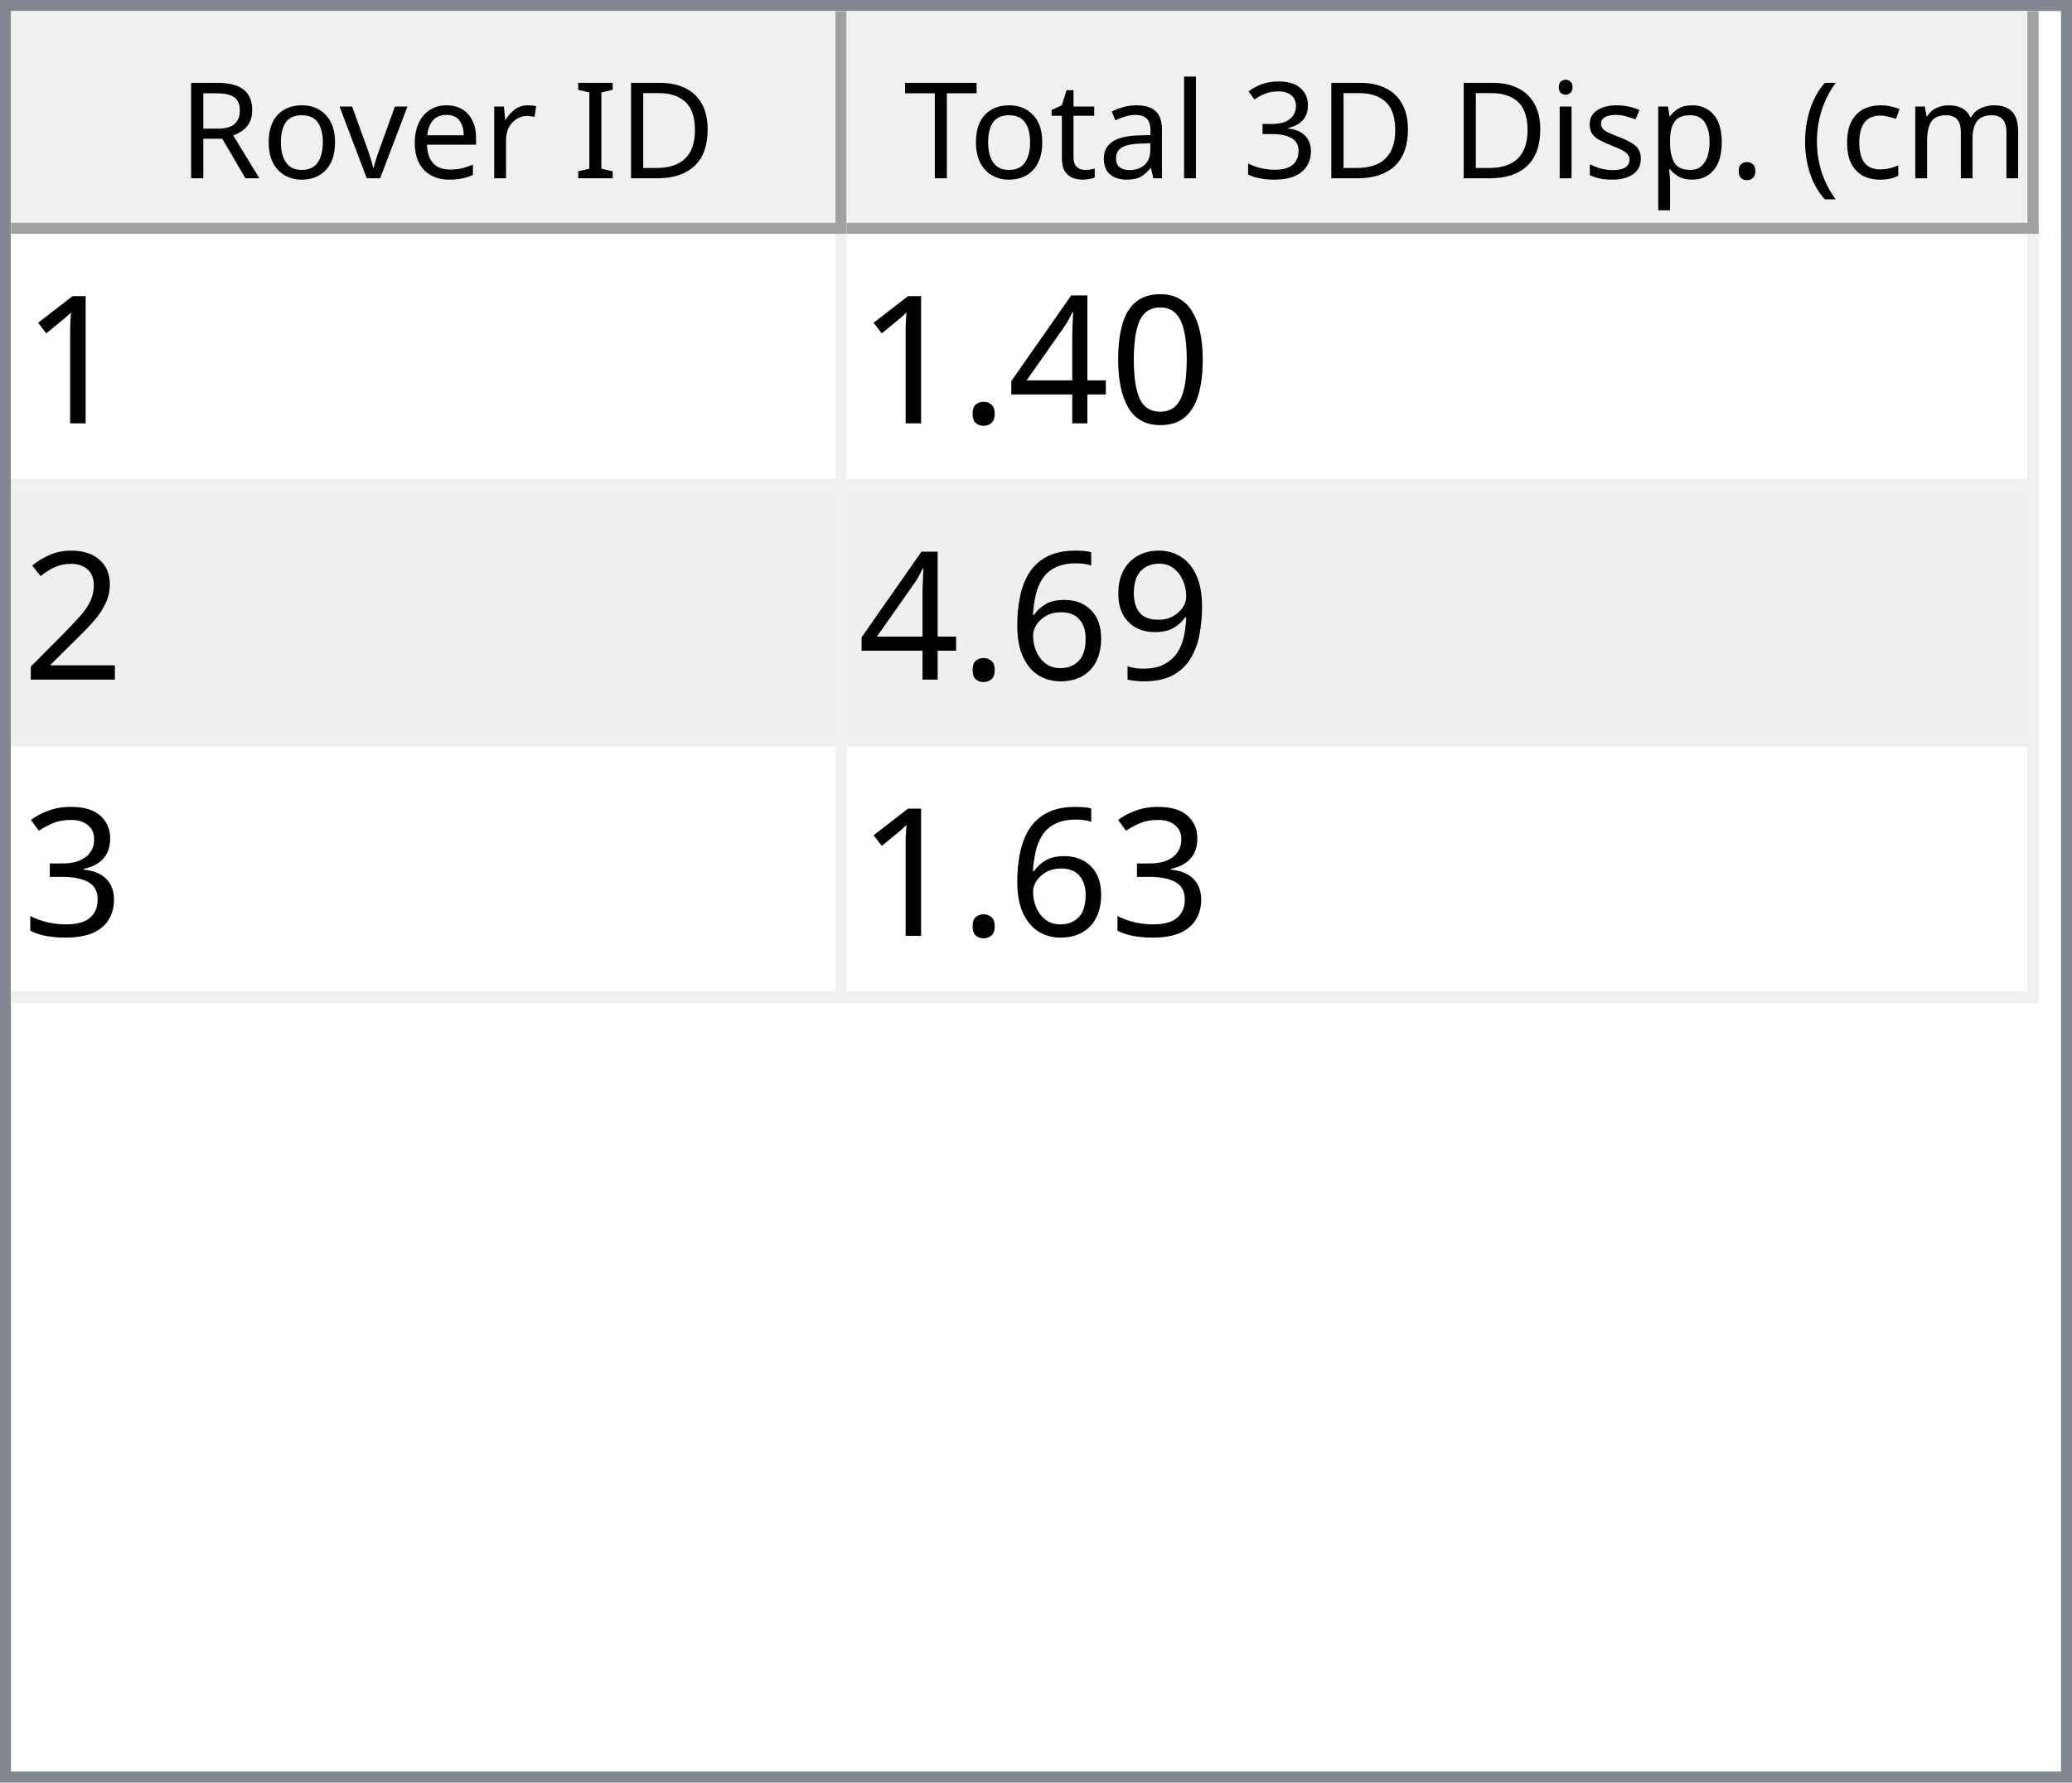
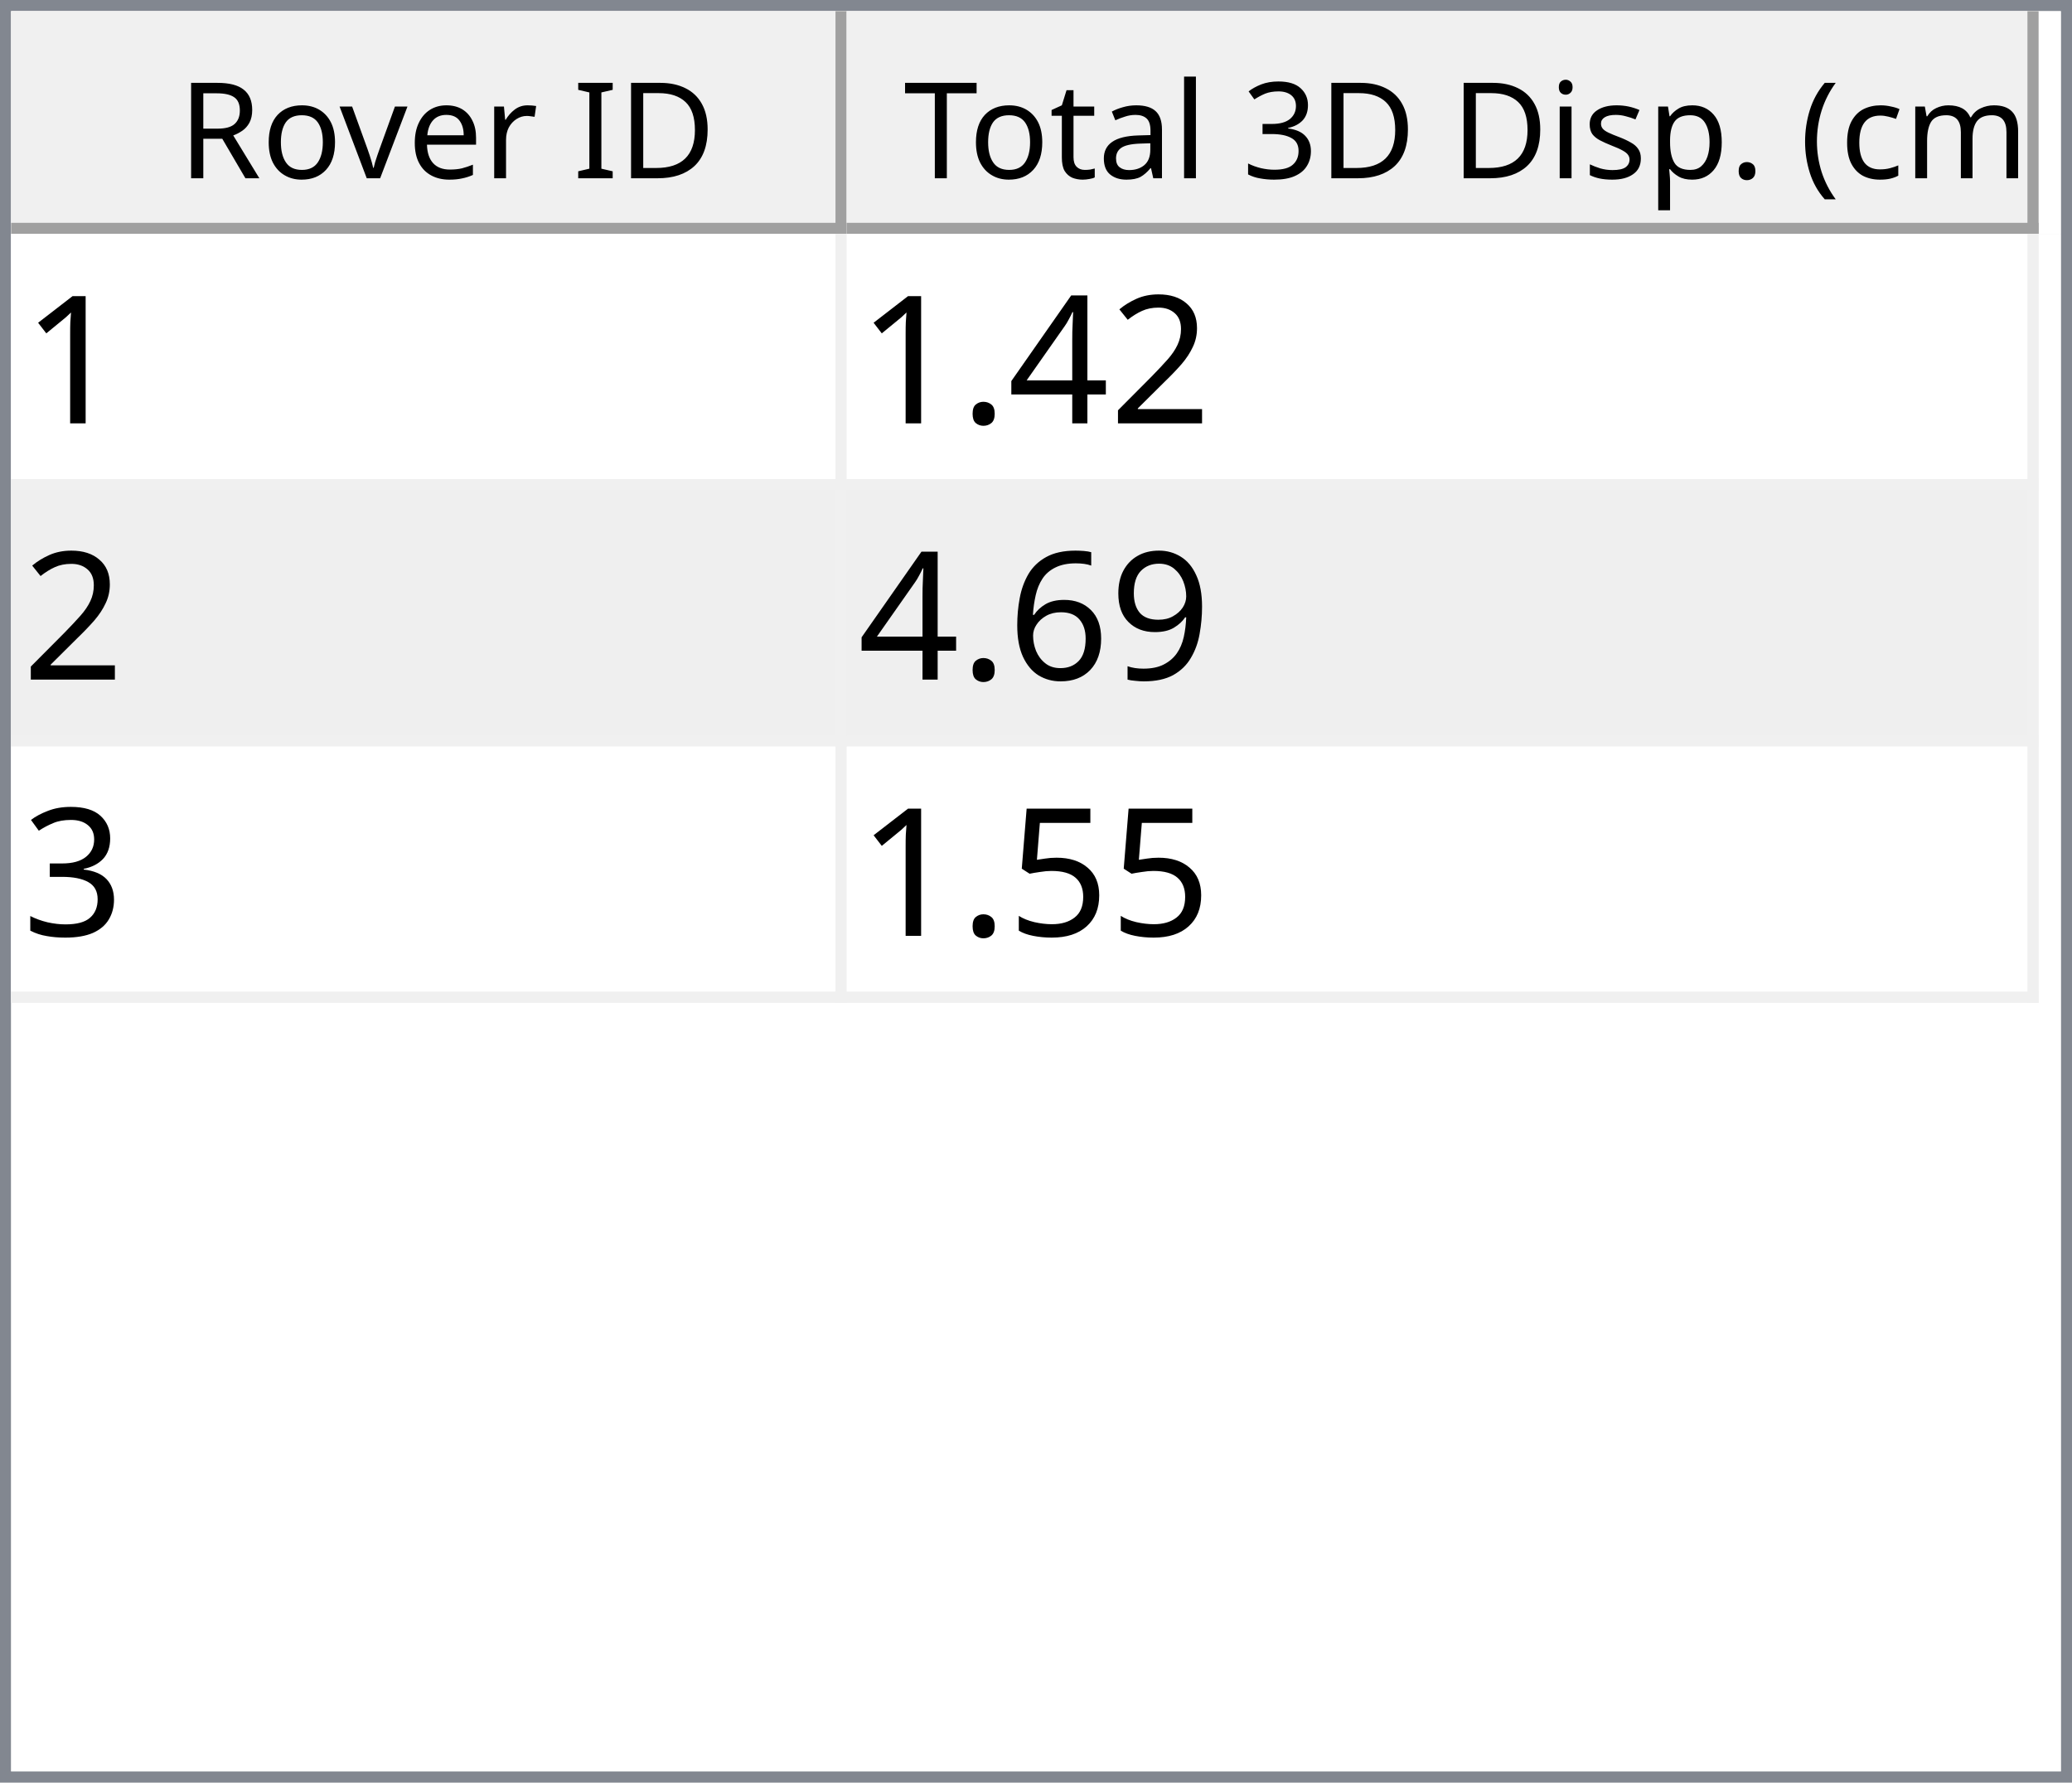
<svg xmlns="http://www.w3.org/2000/svg" style="fill-opacity:1; color-rendering:auto; color-interpolation:auto; text-rendering:auto; stroke:black; stroke-linecap:square; stroke-miterlimit:10; shape-rendering:auto; stroke-opacity:1; fill:black; stroke-dasharray:none; font-weight:normal; stroke-width:1; font-family:'Dialog'; font-style:normal; stroke-linejoin:miter; font-size:12px; stroke-dashoffset:0; image-rendering:auto;" width="186" height="160">
  <defs id="genericDefs" />
  <g>
    <defs id="defs1">
      <clipPath clipPathUnits="userSpaceOnUse" id="clipPath1">
        <path d="M0 0 L186 0 L186 160 L0 160 L0 0 Z" />
      </clipPath>
      <clipPath clipPathUnits="userSpaceOnUse" id="clipPath2">
        <path d="M0 0 L0 160 L186 160 L186 0 Z" />
      </clipPath>
      <clipPath clipPathUnits="userSpaceOnUse" id="clipPath3">
        <path d="M0 0 L0 20 L184 20 L184 0 Z" />
      </clipPath>
      <clipPath clipPathUnits="userSpaceOnUse" id="clipPath4">
        <path d="M0 0 L0 20 L75 20 L75 0 Z" />
      </clipPath>
      <clipPath clipPathUnits="userSpaceOnUse" id="clipPath5">
        <path d="M1 1 L1 19 L74 19 L74 1 Z" />
      </clipPath>
      <clipPath clipPathUnits="userSpaceOnUse" id="clipPath6">
        <path d="M0 0 L0 18 L73 18 L73 0 Z" />
      </clipPath>
      <clipPath clipPathUnits="userSpaceOnUse" id="clipPath7">
        <path d="M-0.5 -0.5 L-0.5 19.5 L74.5 19.5 L74.5 -0.5 Z" />
      </clipPath>
      <clipPath clipPathUnits="userSpaceOnUse" id="clipPath8">
        <path d="M0 0 L0 20 L107 20 L107 0 Z" />
      </clipPath>
      <clipPath clipPathUnits="userSpaceOnUse" id="clipPath9">
        <path d="M1 1 L1 19 L106 19 L106 1 Z" />
      </clipPath>
      <clipPath clipPathUnits="userSpaceOnUse" id="clipPath10">
        <path d="M0 0 L0 18 L105 18 L105 0 Z" />
      </clipPath>
      <clipPath clipPathUnits="userSpaceOnUse" id="clipPath11">
        <path d="M-0.5 -0.5 L-0.5 19.5 L106.5 19.5 L106.5 -0.5 Z" />
      </clipPath>
      <clipPath clipPathUnits="userSpaceOnUse" id="clipPath12">
        <path d="M0 0 L0 138 L184 138 L184 0 Z" />
      </clipPath>
      <clipPath clipPathUnits="userSpaceOnUse" id="clipPath13">
        <path d="M0 0 L0 69 L182 69 L182 0 Z" />
      </clipPath>
      <clipPath clipPathUnits="userSpaceOnUse" id="clipPath14">
        <path d="M-0.5 -0.5 L-0.5 68.5 L181.5 68.5 L181.5 -0.5 Z" />
      </clipPath>
      <clipPath clipPathUnits="userSpaceOnUse" id="clipPath15">
        <path d="M0 0 L0 22 L74 22 L74 0 Z" />
      </clipPath>
      <clipPath clipPathUnits="userSpaceOnUse" id="clipPath16">
        <path d="M0 0 L0 22 L106 22 L106 0 Z" />
      </clipPath>
      <font horiz-adv-x="64.551" id="font1">
        <font-face ascent="107.91" descent="25.098" units-per-em="100" style="font-style:normal; font-family:Segoe UI; font-weight:normal;" />
        <missing-glyph horiz-adv-x="64.551" d="M8.109 0 L8.109 68.266 L56.453 68.266 L56.453 0 L8.109 0 ZM15.328 7.234 L49.219 7.234 L49.219 61.031 L15.328 61.031 L15.328 7.234 Z" />
        <glyph unicode="D" horiz-adv-x="70.117" d="M9.188 0 L9.188 70.016 L28.516 70.016 Q65.531 70.016 65.531 35.891 Q65.531 19.672 55.25 9.836 Q44.969 0 27.734 0 L9.188 0 ZM17.391 62.594 L17.391 7.422 L27.828 7.422 Q41.609 7.422 49.273 14.797 Q56.938 22.172 56.938 35.688 Q56.938 62.594 28.328 62.594 L17.391 62.594 Z" />
        <glyph unicode="I" horiz-adv-x="26.611" d="M17.391 0 L9.188 0 L9.188 70.016 L17.391 70.016 L17.391 0 Z" />
        <glyph unicode=" " horiz-adv-x="27.393" d="" />
        <glyph unicode="r" horiz-adv-x="34.766" d="M34.188 41.891 Q32.078 43.5 28.125 43.5 Q23 43.5 19.555 38.672 Q16.109 33.844 16.109 25.484 L16.109 0 L8.109 0 L8.109 50 L16.109 50 L16.109 39.703 L16.312 39.703 Q18.016 44.969 21.531 47.922 Q25.047 50.875 29.391 50.875 Q32.516 50.875 34.188 50.203 L34.188 41.891 Z" />
        <glyph unicode="e" horiz-adv-x="52.295" d="M48.297 23 L12.984 23 Q13.188 14.656 17.484 10.109 Q21.781 5.562 29.297 5.562 Q37.75 5.562 44.828 11.141 L44.828 3.609 Q38.234 -1.172 27.391 -1.172 Q16.797 -1.172 10.742 5.641 Q4.688 12.453 4.688 24.812 Q4.688 36.469 11.305 43.82 Q17.922 51.172 27.734 51.172 Q37.547 51.172 42.922 44.828 Q48.297 38.484 48.297 27.203 L48.297 23 ZM40.094 29.781 Q40.047 36.719 36.75 40.578 Q33.453 44.438 27.594 44.438 Q21.922 44.438 17.969 40.383 Q14.016 36.328 13.094 29.781 L40.094 29.781 Z" />
        <glyph unicode="v" horiz-adv-x="47.9" d="M47.406 50 L27.484 0 L19.625 0 L0.688 50 L9.469 50 L22.172 13.672 Q23.578 9.672 23.922 6.688 L24.125 6.688 Q24.609 10.453 25.688 13.484 L38.969 50 L47.406 50 Z" />
        <glyph unicode="o" horiz-adv-x="58.594" d="M29 -1.172 Q17.922 -1.172 11.305 5.836 Q4.688 12.844 4.688 24.422 Q4.688 37.016 11.57 44.094 Q18.453 51.172 30.172 51.172 Q41.359 51.172 47.633 44.289 Q53.906 37.406 53.906 25.203 Q53.906 13.234 47.141 6.031 Q40.375 -1.172 29 -1.172 ZM29.594 44.438 Q21.875 44.438 17.383 39.188 Q12.891 33.938 12.891 24.703 Q12.891 15.828 17.43 10.695 Q21.969 5.562 29.594 5.562 Q37.359 5.562 41.531 10.594 Q45.703 15.625 45.703 24.906 Q45.703 34.281 41.531 39.359 Q37.359 44.438 29.594 44.438 Z" />
        <glyph unicode="R" horiz-adv-x="59.814" d="M59.375 0 L49.609 0 L37.891 19.625 Q36.281 22.359 34.766 24.289 Q33.25 26.219 31.664 27.438 Q30.078 28.656 28.25 29.219 Q26.422 29.781 24.125 29.781 L17.391 29.781 L17.391 0 L9.188 0 L9.188 70.016 L30.078 70.016 Q34.672 70.016 38.555 68.867 Q42.438 67.719 45.289 65.375 Q48.141 63.031 49.758 59.547 Q51.375 56.062 51.375 51.375 Q51.375 47.703 50.273 44.656 Q49.172 41.609 47.148 39.211 Q45.125 36.812 42.266 35.133 Q39.406 33.453 35.844 32.516 L35.844 32.328 Q37.594 31.547 38.891 30.547 Q40.188 29.547 41.359 28.18 Q42.531 26.812 43.68 25.078 Q44.828 23.344 46.234 21.047 L59.375 0 ZM17.391 62.594 L17.391 37.203 L28.516 37.203 Q31.594 37.203 34.203 38.133 Q36.812 39.062 38.719 40.797 Q40.625 42.531 41.703 45.047 Q42.781 47.562 42.781 50.688 Q42.781 56.297 39.141 59.445 Q35.5 62.594 28.609 62.594 L17.391 62.594 Z" />
        <glyph unicode=")" horiz-adv-x="30.176" d="M8.297 -15.922 L1.172 -15.922 Q16.406 2.344 16.406 26.812 Q16.406 51.469 1.078 70.016 L8.297 70.016 Q23.531 52.156 23.531 26.703 Q23.531 1.375 8.297 -15.922 Z" />
        <glyph unicode="m" horiz-adv-x="86.133" d="M79.109 0 L71.094 0 L71.094 28.719 Q71.094 37.016 68.531 40.727 Q65.969 44.438 59.906 44.438 Q54.781 44.438 51.195 39.75 Q47.609 35.062 47.609 28.516 L47.609 0 L39.594 0 L39.594 29.688 Q39.594 44.438 28.219 44.438 Q22.953 44.438 19.531 40.016 Q16.109 35.594 16.109 28.516 L16.109 0 L8.109 0 L8.109 50 L16.109 50 L16.109 42.094 L16.312 42.094 Q21.625 51.172 31.844 51.172 Q36.969 51.172 40.773 48.312 Q44.578 45.453 46 40.828 Q51.562 51.172 62.594 51.172 Q79.109 51.172 79.109 30.812 L79.109 0 Z" />
        <glyph unicode="c" horiz-adv-x="46.191" d="M42.188 2.297 Q36.422 -1.172 28.516 -1.172 Q17.828 -1.172 11.258 5.789 Q4.688 12.75 4.688 23.828 Q4.688 36.188 11.766 43.68 Q18.844 51.172 30.672 51.172 Q37.25 51.172 42.281 48.734 L42.281 40.531 Q36.719 44.438 30.375 44.438 Q22.703 44.438 17.797 38.945 Q12.891 33.453 12.891 24.516 Q12.891 15.719 17.508 10.641 Q22.125 5.562 29.891 5.562 Q36.422 5.562 42.188 9.906 L42.188 2.297 Z" />
        <glyph unicode="(" horiz-adv-x="30.176" d="M29.109 -15.922 L21.969 -15.922 Q6.844 1.375 6.844 26.703 Q6.844 52.156 21.969 70.016 L29.203 70.016 Q13.875 51.469 13.875 26.812 Q13.875 2.344 29.109 -15.922 Z" />
        <glyph unicode="." horiz-adv-x="21.68" d="M10.891 -1.078 Q8.641 -1.078 7.055 0.539 Q5.469 2.156 5.469 4.391 Q5.469 6.641 7.055 8.273 Q8.641 9.906 10.891 9.906 Q13.188 9.906 14.797 8.273 Q16.406 6.641 16.406 4.391 Q16.406 2.156 14.797 0.539 Q13.188 -1.078 10.891 -1.078 Z" />
        <glyph unicode="p" horiz-adv-x="58.789" d="M16.312 7.234 L16.109 7.234 L16.109 -23 L8.109 -23 L8.109 50 L16.109 50 L16.109 41.219 L16.312 41.219 Q22.219 51.172 33.594 51.172 Q43.266 51.172 48.688 44.461 Q54.109 37.75 54.109 26.469 Q54.109 13.922 48 6.375 Q41.891 -1.172 31.297 -1.172 Q21.578 -1.172 16.312 7.234 ZM16.109 27.391 L16.109 20.406 Q16.109 14.203 20.141 9.883 Q24.172 5.562 30.375 5.562 Q37.641 5.562 41.773 11.133 Q45.906 16.703 45.906 26.609 Q45.906 34.969 42.047 39.703 Q38.188 44.438 31.594 44.438 Q24.609 44.438 20.359 39.578 Q16.109 34.719 16.109 27.391 Z" />
        <glyph unicode="s" horiz-adv-x="42.432" d="M5.078 1.812 L5.078 10.406 Q11.625 5.562 19.484 5.562 Q30.031 5.562 30.031 12.594 Q30.031 14.594 29.125 15.992 Q28.219 17.391 26.68 18.461 Q25.141 19.531 23.07 20.383 Q21 21.234 18.609 22.172 Q15.281 23.484 12.766 24.828 Q10.25 26.172 8.57 27.859 Q6.891 29.547 6.031 31.695 Q5.172 33.844 5.172 36.719 Q5.172 40.234 6.789 42.945 Q8.406 45.656 11.086 47.484 Q13.766 49.312 17.211 50.242 Q20.656 51.172 24.312 51.172 Q30.812 51.172 35.938 48.922 L35.938 40.828 Q30.422 44.438 23.25 44.438 Q21 44.438 19.195 43.922 Q17.391 43.406 16.094 42.477 Q14.797 41.547 14.086 40.258 Q13.375 38.969 13.375 37.406 Q13.375 35.453 14.086 34.133 Q14.797 32.812 16.164 31.789 Q17.531 30.766 19.484 29.938 Q21.438 29.109 23.922 28.125 Q27.25 26.859 29.883 25.516 Q32.516 24.172 34.375 22.484 Q36.234 20.797 37.234 18.602 Q38.234 16.406 38.234 13.375 Q38.234 9.672 36.602 6.938 Q34.969 4.203 32.234 2.398 Q29.5 0.594 25.93 -0.289 Q22.359 -1.172 18.453 -1.172 Q10.75 -1.172 5.078 1.812 Z" />
        <glyph unicode="i" horiz-adv-x="24.219" d="M12.203 62.703 Q10.062 62.703 8.547 64.164 Q7.031 65.625 7.031 67.875 Q7.031 70.125 8.547 71.609 Q10.062 73.094 12.203 73.094 Q14.406 73.094 15.945 71.609 Q17.484 70.125 17.484 67.875 Q17.484 65.719 15.945 64.211 Q14.406 62.703 12.203 62.703 ZM16.109 0 L8.109 0 L8.109 50 L16.109 50 L16.109 0 Z" />
        <glyph unicode="3" horiz-adv-x="53.906" d="M46.531 19.828 Q46.531 15.094 44.75 11.211 Q42.969 7.328 39.719 4.57 Q36.469 1.812 31.93 0.297 Q27.391 -1.219 21.922 -1.219 Q11.922 -1.219 6 2.594 L6 11.188 Q13.094 5.609 22.219 5.609 Q25.875 5.609 28.828 6.539 Q31.781 7.469 33.906 9.227 Q36.031 10.984 37.18 13.477 Q38.328 15.969 38.328 19.094 Q38.328 32.812 18.797 32.812 L12.984 32.812 L12.984 39.594 L18.5 39.594 Q35.797 39.594 35.797 52.484 Q35.797 64.406 22.609 64.406 Q15.188 64.406 8.688 59.422 L8.688 67.188 Q15.375 71.188 24.609 71.188 Q29 71.188 32.57 69.969 Q36.141 68.75 38.68 66.555 Q41.219 64.359 42.609 61.281 Q44 58.203 44 54.5 Q44 40.672 30.031 36.719 L30.031 36.531 Q33.594 36.141 36.625 34.797 Q39.656 33.453 41.852 31.305 Q44.047 29.156 45.289 26.25 Q46.531 23.344 46.531 19.828 Z" />
        <glyph unicode="l" horiz-adv-x="24.219" d="M16.109 0 L8.109 0 L8.109 74.031 L16.109 74.031 L16.109 0 Z" />
        <glyph unicode="a" horiz-adv-x="50.879" d="M43.891 0 L35.891 0 L35.891 7.812 L35.688 7.812 Q30.469 -1.172 20.312 -1.172 Q12.844 -1.172 8.617 2.781 Q4.391 6.734 4.391 13.281 Q4.391 27.297 20.906 29.594 L35.891 31.688 Q35.891 44.438 25.594 44.438 Q16.547 44.438 9.281 38.281 L9.281 46.484 Q16.656 51.172 26.266 51.172 Q43.891 51.172 43.891 32.516 L43.891 0 ZM35.891 25.297 L23.828 23.641 Q18.266 22.859 15.43 20.875 Q12.594 18.891 12.594 13.875 Q12.594 10.203 15.211 7.883 Q17.828 5.562 22.172 5.562 Q28.125 5.562 32.008 9.742 Q35.891 13.922 35.891 20.312 L35.891 25.297 Z" />
        <glyph unicode="t" horiz-adv-x="33.887" d="M31.297 0.484 Q28.469 -1.078 23.828 -1.078 Q10.688 -1.078 10.688 13.578 L10.688 43.172 L2.094 43.172 L2.094 50 L10.688 50 L10.688 62.203 L18.703 64.797 L18.703 50 L31.297 50 L31.297 43.172 L18.703 43.172 L18.703 14.984 Q18.703 9.969 20.414 7.82 Q22.125 5.672 26.078 5.672 Q29.109 5.672 31.297 7.328 L31.297 0.484 Z" />
        <glyph unicode="T" horiz-adv-x="52.393" d="M50.594 62.594 L30.375 62.594 L30.375 0 L22.172 0 L22.172 62.594 L2 62.594 L2 70.016 L50.594 70.016 L50.594 62.594 Z" />
      </font>
      <font horiz-adv-x="75.0" id="font2">
        <font-face ascent="100.537" descent="21.973" units-per-em="100" style="font-style:normal; font-family:sans-serif; font-weight:normal;" />
        <missing-glyph horiz-adv-x="75.0" d="M12.5 0 L12.5 62.5 L62.5 62.5 L62.5 0 L12.5 0 ZM14.062 1.562 L60.938 1.562 L60.938 60.938 L14.062 60.938 L14.062 1.562 Z" />
        <glyph unicode="1" horiz-adv-x="55.615" d="M37.25 0 L28.469 0 L28.469 56 Q25.297 52.984 20.141 49.953 Q14.984 46.922 10.891 45.406 L10.891 53.906 Q18.266 57.375 23.781 62.305 Q29.297 67.234 31.594 71.875 L37.25 71.875 L37.25 0 Z" />
-         <glyph unicode="0" horiz-adv-x="55.615" d="M4.156 35.297 Q4.156 48 6.766 55.742 Q9.375 63.484 14.523 67.68 Q19.672 71.875 27.484 71.875 Q33.25 71.875 37.594 69.555 Q41.938 67.234 44.773 62.867 Q47.609 58.5 49.219 52.227 Q50.828 45.953 50.828 35.297 Q50.828 22.703 48.242 14.969 Q45.656 7.234 40.508 3.008 Q35.359 -1.219 27.484 -1.219 Q17.141 -1.219 11.234 6.203 Q4.156 15.141 4.156 35.297 ZM13.188 35.297 Q13.188 17.672 17.312 11.836 Q21.438 6 27.484 6 Q33.547 6 37.672 11.859 Q41.797 17.719 41.797 35.297 Q41.797 52.984 37.672 58.789 Q33.547 64.594 27.391 64.594 Q21.344 64.594 17.719 59.469 Q13.188 52.938 13.188 35.297 Z" />
+         <glyph unicode="2" horiz-adv-x="55.615" d="M50.344 8.453 L50.344 0 L3.031 0 Q2.938 3.172 4.047 6.109 Q5.859 10.938 9.836 15.625 Q13.812 20.312 21.344 26.469 Q33.016 36.031 37.117 41.625 Q41.219 47.219 41.219 52.203 Q41.219 57.422 37.477 61.008 Q33.734 64.594 27.734 64.594 Q21.391 64.594 17.578 60.789 Q13.766 56.984 13.719 50.25 L4.688 51.172 Q5.609 61.281 11.664 66.578 Q17.719 71.875 27.938 71.875 Q38.234 71.875 44.242 66.164 Q50.25 60.453 50.25 52 Q50.25 47.703 48.492 43.555 Q46.734 39.406 42.656 34.812 Q38.578 30.219 29.109 22.219 Q21.188 15.578 18.945 13.211 Q16.703 10.844 15.234 8.453 L50.344 8.453 Z" />
        <glyph unicode="4" horiz-adv-x="55.615" d="M32.328 0 L32.328 17.141 L1.266 17.141 L1.266 25.203 L33.938 71.578 L41.109 71.578 L41.109 25.203 L50.781 25.203 L50.781 17.141 L41.109 17.141 L41.109 0 L32.328 0 ZM32.328 25.203 L32.328 57.469 L9.906 25.203 L32.328 25.203 Z" />
        <glyph unicode="." horiz-adv-x="27.783" d="M9.078 0 L9.078 10.016 L19.094 10.016 L19.094 0 L9.078 0 Z" />
-         <glyph unicode="2" horiz-adv-x="55.615" d="M50.344 8.453 L50.344 0 L3.031 0 Q2.938 3.172 4.047 6.109 Q5.859 10.938 9.836 15.625 Q13.812 20.312 21.344 26.469 Q33.016 36.031 37.117 41.625 Q41.219 47.219 41.219 52.203 Q41.219 57.422 37.477 61.008 Q33.734 64.594 27.734 64.594 Q21.391 64.594 17.578 60.789 Q13.766 56.984 13.719 50.25 L4.688 51.172 Q5.609 61.281 11.664 66.578 Q17.719 71.875 27.938 71.875 Q38.234 71.875 44.242 66.164 Q50.25 60.453 50.25 52 Q50.25 47.703 48.492 43.555 Q46.734 39.406 42.656 34.812 Q38.578 30.219 29.109 22.219 Q21.188 15.578 18.945 13.211 Q16.703 10.844 15.234 8.453 L50.344 8.453 Z" />
        <glyph unicode="9" horiz-adv-x="55.615" d="M5.469 16.547 L13.922 17.328 Q14.984 11.375 18.016 8.688 Q21.047 6 25.781 6 Q29.828 6 32.883 7.859 Q35.938 9.719 37.891 12.82 Q39.844 15.922 41.164 21.195 Q42.484 26.469 42.484 31.938 Q42.484 32.516 42.438 33.688 Q39.797 29.5 35.234 26.883 Q30.672 24.266 25.344 24.266 Q16.453 24.266 10.305 30.711 Q4.156 37.156 4.156 47.703 Q4.156 58.594 10.578 65.234 Q17 71.875 26.656 71.875 Q33.641 71.875 39.43 68.117 Q45.219 64.359 48.219 57.398 Q51.219 50.438 51.219 37.25 Q51.219 23.531 48.242 15.406 Q45.266 7.281 39.383 3.031 Q33.5 -1.219 25.594 -1.219 Q17.188 -1.219 11.867 3.445 Q6.547 8.109 5.469 16.547 ZM41.453 48.141 Q41.453 55.719 37.43 60.156 Q33.406 64.594 27.734 64.594 Q21.875 64.594 17.531 59.812 Q13.188 55.031 13.188 47.406 Q13.188 40.578 17.312 36.305 Q21.438 32.031 27.484 32.031 Q33.594 32.031 37.523 36.305 Q41.453 40.578 41.453 48.141 Z" />
        <glyph unicode="6" horiz-adv-x="55.615" d="M49.75 54.047 L41.016 53.375 Q39.844 58.547 37.703 60.891 Q34.125 64.656 28.906 64.656 Q24.703 64.656 21.531 62.312 Q17.391 59.281 14.992 53.469 Q12.594 47.656 12.5 36.922 Q15.672 41.75 20.266 44.094 Q24.859 46.438 29.891 46.438 Q38.672 46.438 44.852 39.969 Q51.031 33.5 51.031 23.25 Q51.031 16.5 48.125 10.719 Q45.219 4.938 40.141 1.859 Q35.062 -1.219 28.609 -1.219 Q17.625 -1.219 10.695 6.859 Q3.766 14.938 3.766 33.5 Q3.766 54.25 11.422 63.672 Q18.109 71.875 29.438 71.875 Q37.891 71.875 43.289 67.141 Q48.688 62.406 49.75 54.047 ZM13.875 23.188 Q13.875 18.656 15.797 14.508 Q17.719 10.359 21.188 8.18 Q24.656 6 28.469 6 Q34.031 6 38.039 10.492 Q42.047 14.984 42.047 22.703 Q42.047 30.125 38.086 34.398 Q34.125 38.672 28.125 38.672 Q22.172 38.672 18.023 34.398 Q13.875 30.125 13.875 23.188 Z" />
        <glyph unicode="3" horiz-adv-x="55.615" d="M4.203 18.891 L12.984 20.062 Q14.5 12.594 18.141 9.297 Q21.781 6 27 6 Q33.203 6 37.477 10.297 Q41.75 14.594 41.75 20.953 Q41.75 27 37.797 30.93 Q33.844 34.859 27.734 34.859 Q25.25 34.859 21.531 33.891 L22.516 41.609 Q23.391 41.5 23.922 41.5 Q29.547 41.5 34.039 44.43 Q38.531 47.359 38.531 53.469 Q38.531 58.297 35.258 61.477 Q31.984 64.656 26.812 64.656 Q21.688 64.656 18.266 61.43 Q14.844 58.203 13.875 51.766 L5.078 53.328 Q6.688 62.156 12.398 67.016 Q18.109 71.875 26.609 71.875 Q32.469 71.875 37.398 69.359 Q42.328 66.844 44.945 62.5 Q47.562 58.156 47.562 53.266 Q47.562 48.641 45.07 44.828 Q42.578 41.016 37.703 38.766 Q44.047 37.312 47.562 32.695 Q51.078 28.078 51.078 21.141 Q51.078 11.766 44.242 5.25 Q37.406 -1.266 26.953 -1.266 Q17.531 -1.266 11.305 4.352 Q5.078 9.969 4.203 18.891 Z" />
+         <glyph unicode="5" horiz-adv-x="55.615" d="M4.156 18.75 L13.375 19.531 Q14.406 12.797 18.141 9.398 Q21.875 6 27.156 6 Q33.5 6 37.891 10.789 Q42.281 15.578 42.281 23.484 Q42.281 31 38.062 35.352 Q33.844 39.703 27 39.703 Q22.75 39.703 19.336 37.773 Q15.922 35.844 13.969 32.766 L5.719 33.844 L12.641 70.609 L48.25 70.609 L48.25 62.203 L19.672 62.203 L15.828 42.969 Q22.266 47.469 29.344 47.469 Q38.719 47.469 45.164 40.969 Q51.609 34.469 51.609 24.266 Q51.609 14.547 45.953 7.469 Q39.062 -1.219 27.156 -1.219 Q17.391 -1.219 11.211 4.25 Q5.031 9.719 4.156 18.75 Z" />
      </font>
    </defs>
    <g style="fill:white; stroke:white;">
      <rect x="0" y="0" width="186" style="clip-path:url(#clipPath1); stroke:none;" height="160" />
    </g>
    <g style="fill:white; text-rendering:optimizeSpeed; color-rendering:optimizeSpeed; image-rendering:optimizeSpeed; shape-rendering:crispEdges; stroke:white; color-interpolation:sRGB;">
      <rect x="0" width="186" height="160" y="0" style="stroke:none;" />
      <path style="stroke:none;" d="M0 160 L186 160 L186 0 L0 0 Z" />
    </g>
    <g style="fill:rgb(240,240,240); font-family:'Segoe UI'; stroke:rgb(240,240,240);">
      <rect x="0" y="0" width="186" style="clip-path:url(#clipPath2); stroke:none;" height="160" />
    </g>
    <g style="fill:rgb(130,135,144); font-family:'Segoe UI'; stroke:rgb(130,135,144);">
      <path d="M0 0 L186 0 L186 160 L0 160 L0 0 ZM1 1 L185 1 L185 159 L1 159 L1 1 Z" style="fill-rule:evenodd; clip-path:url(#clipPath2); stroke:none;" />
    </g>
    <g style="fill:white; font-family:'Segoe UI'; stroke:white;" transform="translate(1,1)">
      <rect x="0" y="0" width="184" style="clip-path:url(#clipPath3); stroke:none;" height="20" />
    </g>
    <g style="fill:rgb(240,240,240); font-family:'Segoe UI'; stroke:rgb(240,240,240);" transform="translate(1,1)">
      <rect x="0" y="0" width="75" style="clip-path:url(#clipPath4); stroke:none;" height="20" />
    </g>
    <g style="font-family:'Segoe UI';" transform="translate(2,2)">
      <text x="14" xml:space="preserve" y="14" style="clip-path:url(#clipPath6); stroke:none;">Rover ID</text>
    </g>
    <g style="fill:rgb(160,160,160); font-family:'Segoe UI'; stroke:rgb(160,160,160); stroke-linejoin:bevel;" transform="translate(1.5,1.5)">
      <line x1="74" x2="74" y1="0" style="fill:none; clip-path:url(#clipPath7);" y2="19" />
    </g>
    <g style="fill:rgb(160,160,160); font-family:'Segoe UI'; stroke:rgb(160,160,160); stroke-linejoin:bevel;" transform="matrix(1,0,0,1,1,1) translate(0.5,0.5)">
      <line x1="0" x2="74" y1="19" style="fill:none; clip-path:url(#clipPath7);" y2="19" />
    </g>
    <g style="fill:rgb(240,240,240); font-family:'Segoe UI'; stroke:rgb(240,240,240);" transform="translate(76,1)">
      <rect x="0" y="0" width="107" style="clip-path:url(#clipPath8); stroke:none;" height="20" />
    </g>
    <g style="font-family:'Segoe UI';" transform="translate(77,2)">
      <text x="1" xml:space="preserve" y="14" style="clip-path:url(#clipPath10); stroke:none;"> Total 3D Disp. (cm)</text>
    </g>
    <g style="fill:rgb(160,160,160); font-family:'Segoe UI'; stroke:rgb(160,160,160); stroke-linejoin:bevel;" transform="translate(76.5,1.5)">
      <line x1="106" x2="106" y1="0" style="fill:none; clip-path:url(#clipPath11);" y2="19" />
    </g>
    <g style="fill:rgb(160,160,160); font-family:'Segoe UI'; stroke:rgb(160,160,160); stroke-linejoin:bevel;" transform="matrix(1,0,0,1,76,1) translate(0.5,0.5)">
      <line x1="0" x2="106" y1="19" style="fill:none; clip-path:url(#clipPath11);" y2="19" />
    </g>
    <g style="fill:white; font-family:'Segoe UI'; stroke:white;" transform="translate(1,21)">
      <rect x="0" y="0" width="184" style="clip-path:url(#clipPath12); stroke:none;" height="138" />
    </g>
    <g style="fill:rgb(240,240,240); font-size:16px; font-family:sans-serif; stroke:rgb(240,240,240);" transform="translate(1,21)">
      <rect x="0" y="0" width="182" style="clip-path:url(#clipPath13); stroke:none;" height="69" />
      <line transform="translate(0.5,0.5)" x1="0" x2="181" y1="22" style="clip-path:url(#clipPath14); fill:none; stroke-linejoin:bevel;" y2="22" />
    </g>
    <g transform="matrix(1,0,0,1,1,21) translate(0.5,0.5)" style="fill:rgb(240,240,240); font-size:16px; font-family:sans-serif; stroke:rgb(240,240,240); stroke-linejoin:bevel;">
      <line x1="0" x2="181" y1="45" style="fill:none; clip-path:url(#clipPath14);" y2="45" />
    </g>
    <g transform="matrix(1,0,0,1,1,21) translate(0.5,0.5)" style="fill:rgb(240,240,240); font-size:16px; font-family:sans-serif; stroke:rgb(240,240,240); stroke-linejoin:bevel;">
      <line x1="0" x2="181" y1="68" style="fill:none; clip-path:url(#clipPath14);" y2="68" />
    </g>
    <g transform="matrix(1,0,0,1,1,21) translate(0.5,0.5)" style="fill:rgb(240,240,240); font-size:16px; font-family:sans-serif; stroke:rgb(240,240,240); stroke-linejoin:bevel;">
      <line x1="74" x2="74" y1="0" style="fill:none; clip-path:url(#clipPath14);" y2="68" />
    </g>
    <g transform="matrix(1,0,0,1,1,21) translate(0.5,0.5)" style="fill:rgb(240,240,240); font-size:16px; font-family:sans-serif; stroke:rgb(240,240,240); stroke-linejoin:bevel;">
      <line x1="181" x2="181" y1="0" style="fill:none; clip-path:url(#clipPath14);" y2="68" />
    </g>
    <g style="fill:white; font-size:16px; font-family:sans-serif; stroke:white;" transform="matrix(1,0,0,1,1,21)">
      <rect x="0" y="0" width="74" style="clip-path:url(#clipPath15); stroke:none;" height="22" />
      <text x="1" y="17" style="fill:black; clip-path:url(#clipPath15); stroke:none;" xml:space="preserve">1</text>
    </g>
    <g style="fill:white; font-size:16px; font-family:sans-serif; stroke:white;" transform="matrix(1,0,0,1,1,21) translate(75,0)">
      <rect x="0" y="0" width="106" style="clip-path:url(#clipPath16); stroke:none;" height="22" />
-       <text x="1" y="17" style="fill:black; clip-path:url(#clipPath16); stroke:none;" xml:space="preserve">1.40</text>
+       <text x="1" y="17" style="fill:black; clip-path:url(#clipPath16); stroke:none;" xml:space="preserve">1.42</text>
    </g>
    <g style="fill:rgb(239,239,239); font-size:16px; font-family:sans-serif; stroke:rgb(239,239,239);" transform="matrix(1,0,0,1,1,21) translate(0,23)">
      <rect x="0" y="0" width="74" style="clip-path:url(#clipPath15); stroke:none;" height="22" />
      <text x="1" y="17" style="fill:black; clip-path:url(#clipPath15); stroke:none;" xml:space="preserve">2</text>
    </g>
    <g style="fill:rgb(239,239,239); font-size:16px; font-family:sans-serif; stroke:rgb(239,239,239);" transform="matrix(1,0,0,1,1,21) translate(75,23)">
      <rect x="0" y="0" width="106" style="clip-path:url(#clipPath16); stroke:none;" height="22" />
      <text x="1" y="17" style="fill:black; clip-path:url(#clipPath16); stroke:none;" xml:space="preserve">4.69</text>
    </g>
    <g style="fill:white; font-size:16px; font-family:sans-serif; stroke:white;" transform="matrix(1,0,0,1,1,21) translate(0,46)">
      <rect x="0" y="0" width="74" style="clip-path:url(#clipPath15); stroke:none;" height="22" />
      <text x="1" y="17" style="fill:black; clip-path:url(#clipPath15); stroke:none;" xml:space="preserve">3</text>
    </g>
    <g style="fill:white; font-size:16px; font-family:sans-serif; stroke:white;" transform="matrix(1,0,0,1,1,21) translate(75,46)">
      <rect x="0" y="0" width="106" style="clip-path:url(#clipPath16); stroke:none;" height="22" />
-       <text x="1" y="17" style="fill:black; clip-path:url(#clipPath16); stroke:none;" xml:space="preserve">1.63</text>
+       <text x="1" y="17" style="fill:black; clip-path:url(#clipPath16); stroke:none;" xml:space="preserve">1.55</text>
    </g>
  </g>
</svg>
